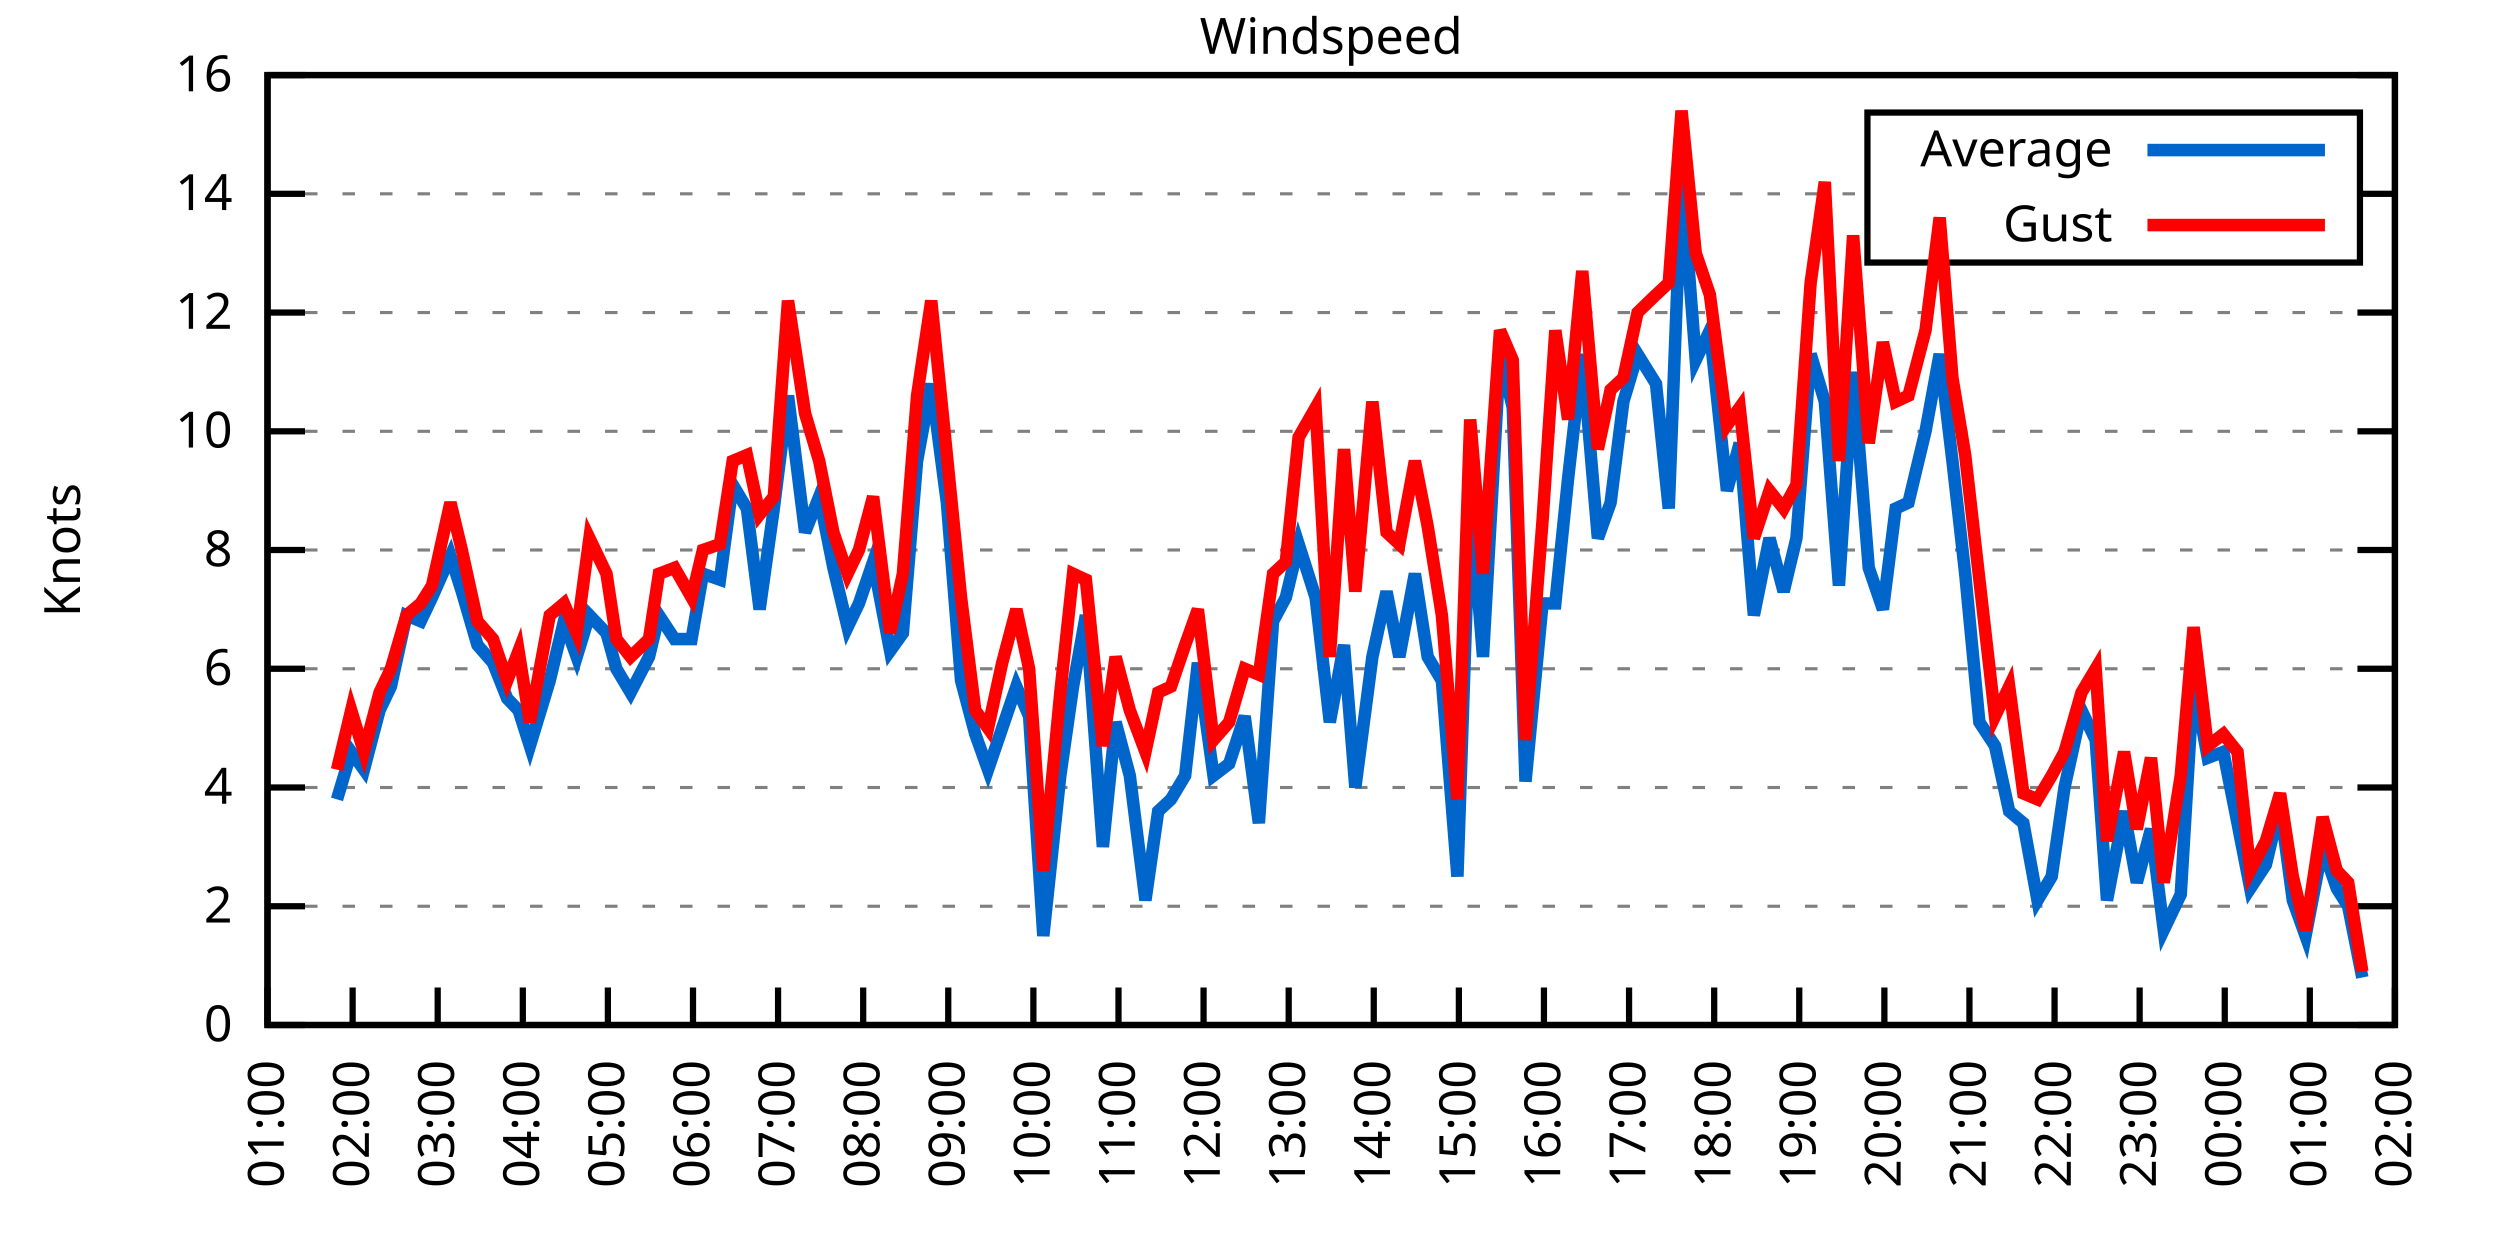
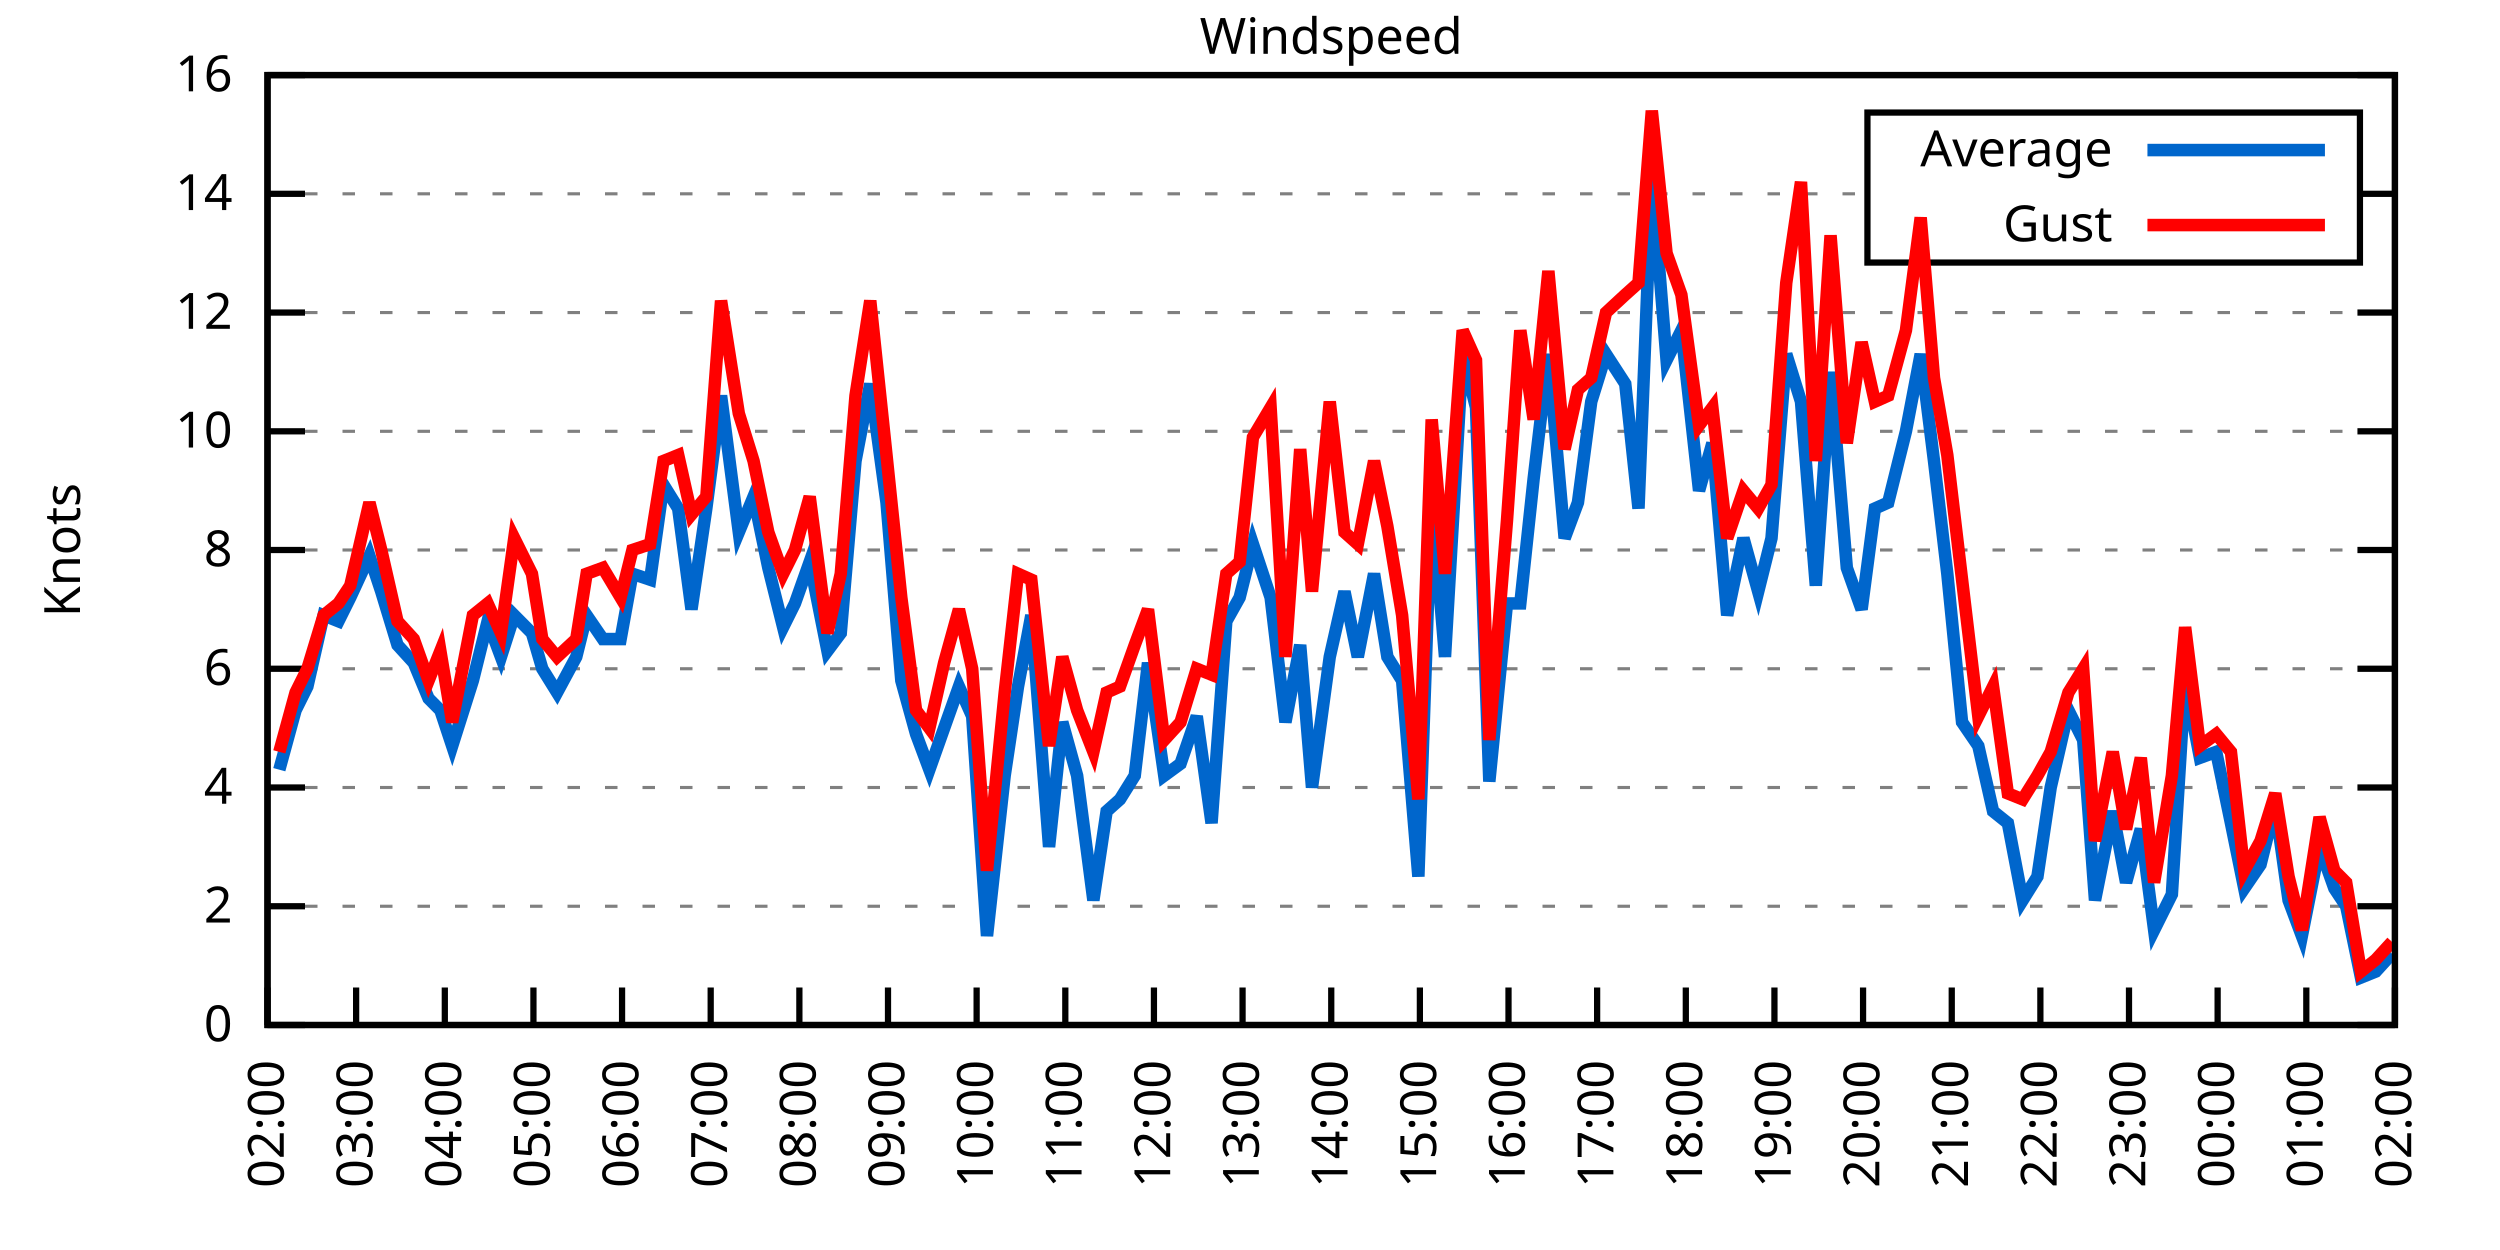
<svg xmlns="http://www.w3.org/2000/svg" xmlns:xlink="http://www.w3.org/1999/xlink" width="400" height="200" viewBox="0 0 400 200">
  <g id="gnuplot_canvas">
    <rect x="0" y="0" width="400" height="200" fill="none" />
    <defs>
      <circle id="gpDot" r="0.5" stroke-width="0.5" stroke="currentColor" />
      <path id="gpPt0" stroke-width="0.333" stroke="currentColor" d="M-1,0 h2 M0,-1 v2" />
      <path id="gpPt1" stroke-width="0.333" stroke="currentColor" d="M-1,-1 L1,1 M1,-1 L-1,1" />
      <path id="gpPt2" stroke-width="0.333" stroke="currentColor" d="M-1,0 L1,0 M0,-1 L0,1 M-1,-1 L1,1 M-1,1 L1,-1" />
      <rect id="gpPt3" stroke-width="0.333" stroke="currentColor" x="-1" y="-1" width="2" height="2" />
      <rect id="gpPt4" stroke-width="0.333" stroke="currentColor" fill="currentColor" x="-1" y="-1" width="2" height="2" />
      <circle id="gpPt5" stroke-width="0.333" stroke="currentColor" cx="0" cy="0" r="1" />
      <use xlink:href="#gpPt5" id="gpPt6" fill="currentColor" stroke="none" />
      <path id="gpPt7" stroke-width="0.333" stroke="currentColor" d="M0,-1.33 L-1.33,0.67 L1.33,0.67 z" />
      <use xlink:href="#gpPt7" id="gpPt8" fill="currentColor" stroke="none" />
      <use xlink:href="#gpPt7" id="gpPt9" stroke="currentColor" transform="rotate(180)" />
      <use xlink:href="#gpPt9" id="gpPt10" fill="currentColor" stroke="none" />
      <use xlink:href="#gpPt3" id="gpPt11" stroke="currentColor" transform="rotate(45)" />
      <use xlink:href="#gpPt11" id="gpPt12" fill="currentColor" stroke="none" />
      <path id="gpPt13" stroke-width="0.333" stroke="currentColor" d="M0,1.330 L1.265,0.411 L0.782,-1.067 L-0.782,-1.076 L-1.265,0.411 z" />
      <use xlink:href="#gpPt13" id="gpPt14" fill="currentColor" stroke="none" />
      <filter id="textbox" filterUnits="objectBoundingBox" x="0" y="0" height="1" width="1">
        <feFlood flood-color="white" flood-opacity="1" result="bgnd" />
        <feComposite in="SourceGraphic" in2="bgnd" operator="atop" />
      </filter>
      <filter id="greybox" filterUnits="objectBoundingBox" x="0" y="0" height="1" width="1">
        <feFlood flood-color="lightgrey" flood-opacity="1" result="grey" />
        <feComposite in="SourceGraphic" in2="grey" operator="atop" />
      </filter>
    </defs>
    <g fill="none" color="white" stroke="currentColor" stroke-width="1.00" stroke-linecap="butt" stroke-linejoin="miter">
</g>
    <g fill="none" color="black" stroke="currentColor" stroke-width="1.00" stroke-linecap="butt" stroke-linejoin="miter">
      <g stroke="none" shape-rendering="crispEdges">
        <polygon fill="rgb(255, 255, 255)" points="42.80,164.00 383.18,164.00 383.18,12.02 42.80,12.02 " />
      </g>
    </g>
    <g fill="none" color="black" stroke="currentColor" stroke-width="1.00" stroke-linecap="butt" stroke-linejoin="miter">
</g>
    <g fill="none" color="black" stroke="black" stroke-width="0.50" stroke-linecap="butt" stroke-linejoin="miter">
</g>
    <g fill="none" color="gray" stroke="currentColor" stroke-width="0.50" stroke-linecap="butt" stroke-linejoin="miter">
      <path stroke="gray" stroke-dasharray="2,4" class="gridline" d="M42.80,164.00 L383.19,164.00  " />
    </g>
    <g fill="none" color="gray" stroke="gray" stroke-width="1.00" stroke-linecap="butt" stroke-linejoin="miter">
</g>
    <g fill="none" color="black" stroke="currentColor" stroke-width="1.00" stroke-linecap="butt" stroke-linejoin="miter">
      <path stroke="black" d="M42.80,164.00 L48.80,164.00 M383.19,164.00 L377.19,164.00  " />
      <g transform="translate(37.20,166.60)" stroke="none" fill="black" font-family="Sans" font-size="8.00" text-anchor="end">
        <text>
          <tspan font-family="Sans"> 0</tspan>
        </text>
      </g>
    </g>
    <g fill="none" color="black" stroke="currentColor" stroke-width="1.00" stroke-linecap="butt" stroke-linejoin="miter">
</g>
    <g fill="none" color="black" stroke="black" stroke-width="0.50" stroke-linecap="butt" stroke-linejoin="miter">
</g>
    <g fill="none" color="gray" stroke="currentColor" stroke-width="0.50" stroke-linecap="butt" stroke-linejoin="miter">
      <path stroke="gray" stroke-dasharray="2,4" class="gridline" d="M42.80,145.00 L383.19,145.00  " />
    </g>
    <g fill="none" color="gray" stroke="gray" stroke-width="1.00" stroke-linecap="butt" stroke-linejoin="miter">
</g>
    <g fill="none" color="black" stroke="currentColor" stroke-width="1.00" stroke-linecap="butt" stroke-linejoin="miter">
      <path stroke="black" d="M42.80,145.00 L48.80,145.00 M383.19,145.00 L377.19,145.00  " />
      <g transform="translate(37.20,147.60)" stroke="none" fill="black" font-family="Sans" font-size="8.00" text-anchor="end">
        <text>
          <tspan font-family="Sans"> 2</tspan>
        </text>
      </g>
    </g>
    <g fill="none" color="black" stroke="currentColor" stroke-width="1.00" stroke-linecap="butt" stroke-linejoin="miter">
</g>
    <g fill="none" color="black" stroke="black" stroke-width="0.50" stroke-linecap="butt" stroke-linejoin="miter">
</g>
    <g fill="none" color="gray" stroke="currentColor" stroke-width="0.50" stroke-linecap="butt" stroke-linejoin="miter">
      <path stroke="gray" stroke-dasharray="2,4" class="gridline" d="M42.80,126.00 L383.19,126.00  " />
    </g>
    <g fill="none" color="gray" stroke="gray" stroke-width="1.00" stroke-linecap="butt" stroke-linejoin="miter">
</g>
    <g fill="none" color="black" stroke="currentColor" stroke-width="1.00" stroke-linecap="butt" stroke-linejoin="miter">
      <path stroke="black" d="M42.80,126.00 L48.80,126.00 M383.19,126.00 L377.19,126.00  " />
      <g transform="translate(37.20,128.60)" stroke="none" fill="black" font-family="Sans" font-size="8.00" text-anchor="end">
        <text>
          <tspan font-family="Sans"> 4</tspan>
        </text>
      </g>
    </g>
    <g fill="none" color="black" stroke="currentColor" stroke-width="1.00" stroke-linecap="butt" stroke-linejoin="miter">
</g>
    <g fill="none" color="black" stroke="black" stroke-width="0.50" stroke-linecap="butt" stroke-linejoin="miter">
</g>
    <g fill="none" color="gray" stroke="currentColor" stroke-width="0.50" stroke-linecap="butt" stroke-linejoin="miter">
      <path stroke="gray" stroke-dasharray="2,4" class="gridline" d="M42.80,107.00 L383.19,107.00  " />
    </g>
    <g fill="none" color="gray" stroke="gray" stroke-width="1.00" stroke-linecap="butt" stroke-linejoin="miter">
</g>
    <g fill="none" color="black" stroke="currentColor" stroke-width="1.00" stroke-linecap="butt" stroke-linejoin="miter">
      <path stroke="black" d="M42.80,107.00 L48.80,107.00 M383.19,107.00 L377.19,107.00  " />
      <g transform="translate(37.20,109.60)" stroke="none" fill="black" font-family="Sans" font-size="8.00" text-anchor="end">
        <text>
          <tspan font-family="Sans"> 6</tspan>
        </text>
      </g>
    </g>
    <g fill="none" color="black" stroke="currentColor" stroke-width="1.00" stroke-linecap="butt" stroke-linejoin="miter">
</g>
    <g fill="none" color="black" stroke="black" stroke-width="0.50" stroke-linecap="butt" stroke-linejoin="miter">
</g>
    <g fill="none" color="gray" stroke="currentColor" stroke-width="0.50" stroke-linecap="butt" stroke-linejoin="miter">
      <path stroke="gray" stroke-dasharray="2,4" class="gridline" d="M42.80,88.00 L383.19,88.00  " />
    </g>
    <g fill="none" color="gray" stroke="gray" stroke-width="1.00" stroke-linecap="butt" stroke-linejoin="miter">
</g>
    <g fill="none" color="black" stroke="currentColor" stroke-width="1.00" stroke-linecap="butt" stroke-linejoin="miter">
      <path stroke="black" d="M42.80,88.00 L48.80,88.00 M383.19,88.00 L377.19,88.00  " />
      <g transform="translate(37.20,90.60)" stroke="none" fill="black" font-family="Sans" font-size="8.00" text-anchor="end">
        <text>
          <tspan font-family="Sans"> 8</tspan>
        </text>
      </g>
    </g>
    <g fill="none" color="black" stroke="currentColor" stroke-width="1.00" stroke-linecap="butt" stroke-linejoin="miter">
</g>
    <g fill="none" color="black" stroke="black" stroke-width="0.50" stroke-linecap="butt" stroke-linejoin="miter">
</g>
    <g fill="none" color="gray" stroke="currentColor" stroke-width="0.50" stroke-linecap="butt" stroke-linejoin="miter">
      <path stroke="gray" stroke-dasharray="2,4" class="gridline" d="M42.80,69.01 L383.19,69.01  " />
    </g>
    <g fill="none" color="gray" stroke="gray" stroke-width="1.00" stroke-linecap="butt" stroke-linejoin="miter">
</g>
    <g fill="none" color="black" stroke="currentColor" stroke-width="1.00" stroke-linecap="butt" stroke-linejoin="miter">
      <path stroke="black" d="M42.80,69.01 L48.80,69.01 M383.19,69.01 L377.19,69.01  " />
      <g transform="translate(37.20,71.61)" stroke="none" fill="black" font-family="Sans" font-size="8.00" text-anchor="end">
        <text>
          <tspan font-family="Sans"> 10</tspan>
        </text>
      </g>
    </g>
    <g fill="none" color="black" stroke="currentColor" stroke-width="1.00" stroke-linecap="butt" stroke-linejoin="miter">
</g>
    <g fill="none" color="black" stroke="black" stroke-width="0.50" stroke-linecap="butt" stroke-linejoin="miter">
</g>
    <g fill="none" color="gray" stroke="currentColor" stroke-width="0.50" stroke-linecap="butt" stroke-linejoin="miter">
      <path stroke="gray" stroke-dasharray="2,4" class="gridline" d="M42.80,50.01 L383.19,50.01  " />
    </g>
    <g fill="none" color="gray" stroke="gray" stroke-width="1.00" stroke-linecap="butt" stroke-linejoin="miter">
</g>
    <g fill="none" color="black" stroke="currentColor" stroke-width="1.00" stroke-linecap="butt" stroke-linejoin="miter">
      <path stroke="black" d="M42.80,50.01 L48.80,50.01 M383.19,50.01 L377.19,50.01  " />
      <g transform="translate(37.20,52.61)" stroke="none" fill="black" font-family="Sans" font-size="8.00" text-anchor="end">
        <text>
          <tspan font-family="Sans"> 12</tspan>
        </text>
      </g>
    </g>
    <g fill="none" color="black" stroke="currentColor" stroke-width="1.00" stroke-linecap="butt" stroke-linejoin="miter">
</g>
    <g fill="none" color="black" stroke="black" stroke-width="0.50" stroke-linecap="butt" stroke-linejoin="miter">
</g>
    <g fill="none" color="gray" stroke="currentColor" stroke-width="0.50" stroke-linecap="butt" stroke-linejoin="miter">
      <path stroke="gray" stroke-dasharray="2,4" class="gridline" d="M42.80,31.01 L298.79,31.01 M377.59,31.01 L383.19,31.01  " />
    </g>
    <g fill="none" color="gray" stroke="gray" stroke-width="1.00" stroke-linecap="butt" stroke-linejoin="miter">
</g>
    <g fill="none" color="black" stroke="currentColor" stroke-width="1.00" stroke-linecap="butt" stroke-linejoin="miter">
      <path stroke="black" d="M42.80,31.01 L48.80,31.01 M383.19,31.01 L377.19,31.01  " />
      <g transform="translate(37.20,33.61)" stroke="none" fill="black" font-family="Sans" font-size="8.00" text-anchor="end">
        <text>
          <tspan font-family="Sans"> 14</tspan>
        </text>
      </g>
    </g>
    <g fill="none" color="black" stroke="currentColor" stroke-width="1.00" stroke-linecap="butt" stroke-linejoin="miter">
</g>
    <g fill="none" color="black" stroke="black" stroke-width="0.50" stroke-linecap="butt" stroke-linejoin="miter">
</g>
    <g fill="none" color="gray" stroke="currentColor" stroke-width="0.50" stroke-linecap="butt" stroke-linejoin="miter">
      <path stroke="gray" stroke-dasharray="2,4" class="gridline" d="M42.80,12.01 L383.19,12.01  " />
    </g>
    <g fill="none" color="gray" stroke="gray" stroke-width="1.00" stroke-linecap="butt" stroke-linejoin="miter">
</g>
    <g fill="none" color="black" stroke="currentColor" stroke-width="1.00" stroke-linecap="butt" stroke-linejoin="miter">
      <path stroke="black" d="M42.80,12.01 L48.80,12.01 M383.19,12.01 L377.19,12.01  " />
      <g transform="translate(37.20,14.61)" stroke="none" fill="black" font-family="Sans" font-size="8.00" text-anchor="end">
        <text>
          <tspan font-family="Sans"> 16</tspan>
        </text>
      </g>
    </g>
    <g fill="none" color="black" stroke="currentColor" stroke-width="1.00" stroke-linecap="butt" stroke-linejoin="miter">
      <path stroke="black" d="M42.80,164.00 L42.80,158.00  " />
      <g transform="translate(45.40,169.60) rotate(270.00)" stroke="none" fill="black" font-family="Sans" font-size="8.00" text-anchor="end">
        <text>
-           <tspan font-family="Sans">01:00</tspan>
-         </text>
-       </g>
-     </g>
-     <g fill="none" color="black" stroke="currentColor" stroke-width="1.00" stroke-linecap="butt" stroke-linejoin="miter">
-       <path stroke="black" d="M56.42,164.00 L56.42,158.00  " />
-       <g transform="translate(59.02,169.60) rotate(270.00)" stroke="none" fill="black" font-family="Sans" font-size="8.00" text-anchor="end">
-         <text>
          <tspan font-family="Sans">02:00</tspan>
        </text>
      </g>
    </g>
    <g fill="none" color="black" stroke="currentColor" stroke-width="1.00" stroke-linecap="butt" stroke-linejoin="miter">
-       <path stroke="black" d="M70.03,164.00 L70.03,158.00  " />
-       <g transform="translate(72.63,169.60) rotate(270.00)" stroke="none" fill="black" font-family="Sans" font-size="8.00" text-anchor="end">
+       <path stroke="black" d="M56.98,164.00 L56.98,158.00  " />
+       <g transform="translate(59.58,169.60) rotate(270.00)" stroke="none" fill="black" font-family="Sans" font-size="8.00" text-anchor="end">
        <text>
          <tspan font-family="Sans">03:00</tspan>
        </text>
      </g>
    </g>
    <g fill="none" color="black" stroke="currentColor" stroke-width="1.00" stroke-linecap="butt" stroke-linejoin="miter">
-       <path stroke="black" d="M83.65,164.00 L83.65,158.00  " />
-       <g transform="translate(86.25,169.60) rotate(270.00)" stroke="none" fill="black" font-family="Sans" font-size="8.00" text-anchor="end">
+       <path stroke="black" d="M71.17,164.00 L71.17,158.00  " />
+       <g transform="translate(73.77,169.60) rotate(270.00)" stroke="none" fill="black" font-family="Sans" font-size="8.00" text-anchor="end">
        <text>
          <tspan font-family="Sans">04:00</tspan>
        </text>
      </g>
    </g>
    <g fill="none" color="black" stroke="currentColor" stroke-width="1.00" stroke-linecap="butt" stroke-linejoin="miter">
-       <path stroke="black" d="M97.26,164.00 L97.26,158.00  " />
-       <g transform="translate(99.86,169.60) rotate(270.00)" stroke="none" fill="black" font-family="Sans" font-size="8.00" text-anchor="end">
+       <path stroke="black" d="M85.35,164.00 L85.35,158.00  " />
+       <g transform="translate(87.95,169.60) rotate(270.00)" stroke="none" fill="black" font-family="Sans" font-size="8.00" text-anchor="end">
        <text>
          <tspan font-family="Sans">05:00</tspan>
        </text>
      </g>
    </g>
    <g fill="none" color="black" stroke="currentColor" stroke-width="1.00" stroke-linecap="butt" stroke-linejoin="miter">
-       <path stroke="black" d="M110.88,164.00 L110.88,158.00  " />
-       <g transform="translate(113.48,169.60) rotate(270.00)" stroke="none" fill="black" font-family="Sans" font-size="8.00" text-anchor="end">
+       <path stroke="black" d="M99.53,164.00 L99.53,158.00  " />
+       <g transform="translate(102.13,169.60) rotate(270.00)" stroke="none" fill="black" font-family="Sans" font-size="8.00" text-anchor="end">
        <text>
          <tspan font-family="Sans">06:00</tspan>
        </text>
      </g>
    </g>
    <g fill="none" color="black" stroke="currentColor" stroke-width="1.00" stroke-linecap="butt" stroke-linejoin="miter">
-       <path stroke="black" d="M124.49,164.00 L124.49,158.00  " />
-       <g transform="translate(127.09,169.60) rotate(270.00)" stroke="none" fill="black" font-family="Sans" font-size="8.00" text-anchor="end">
+       <path stroke="black" d="M113.71,164.00 L113.71,158.00  " />
+       <g transform="translate(116.31,169.60) rotate(270.00)" stroke="none" fill="black" font-family="Sans" font-size="8.00" text-anchor="end">
        <text>
          <tspan font-family="Sans">07:00</tspan>
        </text>
      </g>
    </g>
    <g fill="none" color="black" stroke="currentColor" stroke-width="1.00" stroke-linecap="butt" stroke-linejoin="miter">
-       <path stroke="black" d="M138.11,164.00 L138.11,158.00  " />
-       <g transform="translate(140.71,169.60) rotate(270.00)" stroke="none" fill="black" font-family="Sans" font-size="8.00" text-anchor="end">
+       <path stroke="black" d="M127.90,164.00 L127.90,158.00  " />
+       <g transform="translate(130.50,169.60) rotate(270.00)" stroke="none" fill="black" font-family="Sans" font-size="8.00" text-anchor="end">
        <text>
          <tspan font-family="Sans">08:00</tspan>
        </text>
      </g>
    </g>
    <g fill="none" color="black" stroke="currentColor" stroke-width="1.00" stroke-linecap="butt" stroke-linejoin="miter">
-       <path stroke="black" d="M151.72,164.00 L151.72,158.00  " />
-       <g transform="translate(154.32,169.60) rotate(270.00)" stroke="none" fill="black" font-family="Sans" font-size="8.00" text-anchor="end">
+       <path stroke="black" d="M142.08,164.00 L142.08,158.00  " />
+       <g transform="translate(144.68,169.60) rotate(270.00)" stroke="none" fill="black" font-family="Sans" font-size="8.00" text-anchor="end">
        <text>
          <tspan font-family="Sans">09:00</tspan>
        </text>
      </g>
    </g>
    <g fill="none" color="black" stroke="currentColor" stroke-width="1.00" stroke-linecap="butt" stroke-linejoin="miter">
-       <path stroke="black" d="M165.34,164.00 L165.34,158.00  " />
-       <g transform="translate(167.94,169.60) rotate(270.00)" stroke="none" fill="black" font-family="Sans" font-size="8.00" text-anchor="end">
+       <path stroke="black" d="M156.26,164.00 L156.26,158.00  " />
+       <g transform="translate(158.86,169.60) rotate(270.00)" stroke="none" fill="black" font-family="Sans" font-size="8.00" text-anchor="end">
        <text>
          <tspan font-family="Sans">10:00</tspan>
        </text>
      </g>
    </g>
    <g fill="none" color="black" stroke="currentColor" stroke-width="1.00" stroke-linecap="butt" stroke-linejoin="miter">
-       <path stroke="black" d="M178.96,164.00 L178.96,158.00  " />
-       <g transform="translate(181.56,169.60) rotate(270.00)" stroke="none" fill="black" font-family="Sans" font-size="8.00" text-anchor="end">
+       <path stroke="black" d="M170.45,164.00 L170.45,158.00  " />
+       <g transform="translate(173.05,169.60) rotate(270.00)" stroke="none" fill="black" font-family="Sans" font-size="8.00" text-anchor="end">
        <text>
          <tspan font-family="Sans">11:00</tspan>
        </text>
      </g>
    </g>
    <g fill="none" color="black" stroke="currentColor" stroke-width="1.00" stroke-linecap="butt" stroke-linejoin="miter">
-       <path stroke="black" d="M192.57,164.00 L192.57,158.00  " />
-       <g transform="translate(195.17,169.60) rotate(270.00)" stroke="none" fill="black" font-family="Sans" font-size="8.00" text-anchor="end">
+       <path stroke="black" d="M184.63,164.00 L184.63,158.00  " />
+       <g transform="translate(187.23,169.60) rotate(270.00)" stroke="none" fill="black" font-family="Sans" font-size="8.00" text-anchor="end">
        <text>
          <tspan font-family="Sans">12:00</tspan>
        </text>
      </g>
    </g>
    <g fill="none" color="black" stroke="currentColor" stroke-width="1.00" stroke-linecap="butt" stroke-linejoin="miter">
-       <path stroke="black" d="M206.19,164.00 L206.19,158.00  " />
-       <g transform="translate(208.79,169.60) rotate(270.00)" stroke="none" fill="black" font-family="Sans" font-size="8.00" text-anchor="end">
+       <path stroke="black" d="M198.81,164.00 L198.81,158.00  " />
+       <g transform="translate(201.41,169.60) rotate(270.00)" stroke="none" fill="black" font-family="Sans" font-size="8.00" text-anchor="end">
        <text>
          <tspan font-family="Sans">13:00</tspan>
        </text>
      </g>
    </g>
    <g fill="none" color="black" stroke="currentColor" stroke-width="1.00" stroke-linecap="butt" stroke-linejoin="miter">
-       <path stroke="black" d="M219.80,164.00 L219.80,158.00  " />
-       <g transform="translate(222.40,169.60) rotate(270.00)" stroke="none" fill="black" font-family="Sans" font-size="8.00" text-anchor="end">
+       <path stroke="black" d="M213.00,164.00 L213.00,158.00  " />
+       <g transform="translate(215.60,169.60) rotate(270.00)" stroke="none" fill="black" font-family="Sans" font-size="8.00" text-anchor="end">
        <text>
          <tspan font-family="Sans">14:00</tspan>
        </text>
      </g>
    </g>
    <g fill="none" color="black" stroke="currentColor" stroke-width="1.00" stroke-linecap="butt" stroke-linejoin="miter">
-       <path stroke="black" d="M233.42,164.00 L233.42,158.00  " />
-       <g transform="translate(236.02,169.60) rotate(270.00)" stroke="none" fill="black" font-family="Sans" font-size="8.00" text-anchor="end">
+       <path stroke="black" d="M227.18,164.00 L227.18,158.00  " />
+       <g transform="translate(229.78,169.60) rotate(270.00)" stroke="none" fill="black" font-family="Sans" font-size="8.00" text-anchor="end">
        <text>
          <tspan font-family="Sans">15:00</tspan>
        </text>
      </g>
    </g>
    <g fill="none" color="black" stroke="currentColor" stroke-width="1.00" stroke-linecap="butt" stroke-linejoin="miter">
-       <path stroke="black" d="M247.03,164.00 L247.03,158.00  " />
-       <g transform="translate(249.63,169.60) rotate(270.00)" stroke="none" fill="black" font-family="Sans" font-size="8.00" text-anchor="end">
+       <path stroke="black" d="M241.36,164.00 L241.36,158.00  " />
+       <g transform="translate(243.96,169.60) rotate(270.00)" stroke="none" fill="black" font-family="Sans" font-size="8.00" text-anchor="end">
        <text>
          <tspan font-family="Sans">16:00</tspan>
        </text>
      </g>
    </g>
    <g fill="none" color="black" stroke="currentColor" stroke-width="1.00" stroke-linecap="butt" stroke-linejoin="miter">
-       <path stroke="black" d="M260.65,164.00 L260.65,158.00  " />
-       <g transform="translate(263.25,169.60) rotate(270.00)" stroke="none" fill="black" font-family="Sans" font-size="8.00" text-anchor="end">
+       <path stroke="black" d="M255.54,164.00 L255.54,158.00  " />
+       <g transform="translate(258.14,169.60) rotate(270.00)" stroke="none" fill="black" font-family="Sans" font-size="8.00" text-anchor="end">
        <text>
          <tspan font-family="Sans">17:00</tspan>
        </text>
      </g>
    </g>
    <g fill="none" color="black" stroke="currentColor" stroke-width="1.00" stroke-linecap="butt" stroke-linejoin="miter">
-       <path stroke="black" d="M274.27,164.00 L274.27,158.00  " />
-       <g transform="translate(276.87,169.60) rotate(270.00)" stroke="none" fill="black" font-family="Sans" font-size="8.00" text-anchor="end">
+       <path stroke="black" d="M269.73,164.00 L269.73,158.00  " />
+       <g transform="translate(272.33,169.60) rotate(270.00)" stroke="none" fill="black" font-family="Sans" font-size="8.00" text-anchor="end">
        <text>
          <tspan font-family="Sans">18:00</tspan>
        </text>
      </g>
    </g>
    <g fill="none" color="black" stroke="currentColor" stroke-width="1.00" stroke-linecap="butt" stroke-linejoin="miter">
-       <path stroke="black" d="M287.88,164.00 L287.88,158.00  " />
-       <g transform="translate(290.48,169.60) rotate(270.00)" stroke="none" fill="black" font-family="Sans" font-size="8.00" text-anchor="end">
+       <path stroke="black" d="M283.91,164.00 L283.91,158.00  " />
+       <g transform="translate(286.51,169.60) rotate(270.00)" stroke="none" fill="black" font-family="Sans" font-size="8.00" text-anchor="end">
        <text>
          <tspan font-family="Sans">19:00</tspan>
        </text>
      </g>
    </g>
    <g fill="none" color="black" stroke="currentColor" stroke-width="1.00" stroke-linecap="butt" stroke-linejoin="miter">
-       <path stroke="black" d="M301.50,164.00 L301.50,158.00  " />
-       <g transform="translate(304.10,169.60) rotate(270.00)" stroke="none" fill="black" font-family="Sans" font-size="8.00" text-anchor="end">
+       <path stroke="black" d="M298.09,164.00 L298.09,158.00  " />
+       <g transform="translate(300.69,169.60) rotate(270.00)" stroke="none" fill="black" font-family="Sans" font-size="8.00" text-anchor="end">
        <text>
          <tspan font-family="Sans">20:00</tspan>
        </text>
      </g>
    </g>
    <g fill="none" color="black" stroke="currentColor" stroke-width="1.00" stroke-linecap="butt" stroke-linejoin="miter">
-       <path stroke="black" d="M315.11,164.00 L315.11,158.00  " />
-       <g transform="translate(317.71,169.60) rotate(270.00)" stroke="none" fill="black" font-family="Sans" font-size="8.00" text-anchor="end">
+       <path stroke="black" d="M312.28,164.00 L312.28,158.00  " />
+       <g transform="translate(314.88,169.60) rotate(270.00)" stroke="none" fill="black" font-family="Sans" font-size="8.00" text-anchor="end">
        <text>
          <tspan font-family="Sans">21:00</tspan>
        </text>
      </g>
    </g>
    <g fill="none" color="black" stroke="currentColor" stroke-width="1.00" stroke-linecap="butt" stroke-linejoin="miter">
-       <path stroke="black" d="M328.73,164.00 L328.73,158.00  " />
-       <g transform="translate(331.33,169.60) rotate(270.00)" stroke="none" fill="black" font-family="Sans" font-size="8.00" text-anchor="end">
+       <path stroke="black" d="M326.46,164.00 L326.46,158.00  " />
+       <g transform="translate(329.06,169.60) rotate(270.00)" stroke="none" fill="black" font-family="Sans" font-size="8.00" text-anchor="end">
        <text>
          <tspan font-family="Sans">22:00</tspan>
        </text>
      </g>
    </g>
    <g fill="none" color="black" stroke="currentColor" stroke-width="1.00" stroke-linecap="butt" stroke-linejoin="miter">
-       <path stroke="black" d="M342.34,164.00 L342.34,158.00  " />
-       <g transform="translate(344.94,169.60) rotate(270.00)" stroke="none" fill="black" font-family="Sans" font-size="8.00" text-anchor="end">
+       <path stroke="black" d="M340.64,164.00 L340.64,158.00  " />
+       <g transform="translate(343.24,169.60) rotate(270.00)" stroke="none" fill="black" font-family="Sans" font-size="8.00" text-anchor="end">
        <text>
          <tspan font-family="Sans">23:00</tspan>
        </text>
      </g>
    </g>
    <g fill="none" color="black" stroke="currentColor" stroke-width="1.00" stroke-linecap="butt" stroke-linejoin="miter">
-       <path stroke="black" d="M355.96,164.00 L355.96,158.00  " />
-       <g transform="translate(358.56,169.60) rotate(270.00)" stroke="none" fill="black" font-family="Sans" font-size="8.00" text-anchor="end">
+       <path stroke="black" d="M354.82,164.00 L354.82,158.00  " />
+       <g transform="translate(357.42,169.60) rotate(270.00)" stroke="none" fill="black" font-family="Sans" font-size="8.00" text-anchor="end">
        <text>
          <tspan font-family="Sans">00:00</tspan>
        </text>
      </g>
    </g>
    <g fill="none" color="black" stroke="currentColor" stroke-width="1.00" stroke-linecap="butt" stroke-linejoin="miter">
-       <path stroke="black" d="M369.57,164.00 L369.57,158.00  " />
-       <g transform="translate(372.17,169.60) rotate(270.00)" stroke="none" fill="black" font-family="Sans" font-size="8.00" text-anchor="end">
+       <path stroke="black" d="M369.01,164.00 L369.01,158.00  " />
+       <g transform="translate(371.61,169.60) rotate(270.00)" stroke="none" fill="black" font-family="Sans" font-size="8.00" text-anchor="end">
        <text>
          <tspan font-family="Sans">01:00</tspan>
        </text>
      </g>
    </g>
    <g fill="none" color="black" stroke="currentColor" stroke-width="1.00" stroke-linecap="butt" stroke-linejoin="miter">
      <path stroke="black" d="M383.19,164.00 L383.19,158.00  " />
      <g transform="translate(385.79,169.60) rotate(270.00)" stroke="none" fill="black" font-family="Sans" font-size="8.00" text-anchor="end">
        <text>
          <tspan font-family="Sans">02:00</tspan>
        </text>
      </g>
    </g>
    <g fill="none" color="black" stroke="currentColor" stroke-width="1.00" stroke-linecap="butt" stroke-linejoin="miter">
</g>
    <g fill="none" color="black" stroke="currentColor" stroke-width="1.00" stroke-linecap="butt" stroke-linejoin="miter">
      <path stroke="black" d="M42.80,12.01 L42.80,164.00 L383.19,164.00 L383.19,12.01 L42.80,12.01 Z  " />
    </g>
    <g fill="none" color="black" stroke="currentColor" stroke-width="1.00" stroke-linecap="butt" stroke-linejoin="miter">
</g>
    <g fill="none" color="black" stroke="currentColor" stroke-width="1.00" stroke-linecap="butt" stroke-linejoin="miter">
      <path stroke="black" d="M298.79,42.01 L298.79,18.01 L377.59,18.01 L377.59,42.01 L298.79,42.01 Z  " />
    </g>
    <g id="Windspeed_plot_1">
      <g fill="none" color="white" stroke="black" stroke-width="2.00" stroke-linecap="butt" stroke-linejoin="miter">
</g>
      <g fill="none" color="black" stroke="currentColor" stroke-width="2.00" stroke-linecap="butt" stroke-linejoin="miter">
        <g transform="translate(337.99,26.61)" stroke="none" fill="black" font-family="Sans" font-size="8.00" text-anchor="end">
          <text>
            <tspan font-family="Sans">Average</tspan>
          </text>
        </g>
      </g>
      <g fill="none" color="black" stroke="currentColor" stroke-width="2.00" stroke-linecap="butt" stroke-linejoin="miter">
-         <path stroke="rgb(  0, 102, 204)" d="M343.59,24.01 L371.99,24.01 M53.92,127.90 L56.19,120.30 L58.23,123.15 L60.73,113.65 L62.54,109.85 L65.04,98.45   L67.31,99.40 L69.12,95.60 L72.07,88.95 L73.89,94.65 L76.39,103.20 L78.88,106.05 L81.15,111.75 L82.97,113.65   L84.78,119.35 L87.96,108.90 L90.23,99.40 L92.27,105.10 L94.31,98.45 L97.04,101.30 L98.62,107.00 L100.89,110.80   L103.84,105.10 L105.43,98.45 L107.93,102.25 L110.65,102.25 L112.47,91.80 L115.19,92.75 L117.23,77.56 L119.50,81.36   L121.54,97.50 L123.81,81.36 L126.08,63.31 L128.81,85.16 L131.07,79.46 L133.34,90.85 L135.61,100.35 L137.43,96.55   L139.70,89.90 L142.42,104.15 L144.46,101.30 L146.73,73.76 L149.00,61.41 L151.50,80.41 L153.77,108.90 L156.04,117.45   L158.08,123.15 L160.35,116.50 L162.62,109.85 L164.66,114.60 L166.93,149.75 L169.65,124.10 L171.69,109.85 L173.74,98.45   L176.46,135.50 L178.50,115.55 L180.77,124.10 L183.27,144.05 L185.31,129.80 L187.35,127.90 L189.62,124.10 L191.66,106.05   L194.16,124.10 L196.66,122.20 L199.15,114.60 L201.42,131.70 L203.69,99.40 L205.73,95.60 L207.78,87.06 L210.50,95.60   L212.77,115.55 L215.04,103.20 L216.85,126.00 L219.58,105.10 L221.85,94.65 L223.89,105.10 L226.38,91.80 L228.43,105.10   L230.70,108.90 L233.19,140.25 L235.23,79.46 L237.28,105.10 L240.00,56.66 L242.04,65.21 L244.08,125.05 L246.81,96.55   L248.85,96.55 L250.89,76.61 L253.16,56.66 L255.66,86.11 L257.70,80.41 L259.74,64.26 L262.01,56.66 L264.96,61.41   L267.00,81.36 L269.05,28.16 L271.32,57.61 L273.58,52.86 L276.31,78.51 L278.35,70.91 L280.62,98.45 L283.12,86.11   L285.38,94.65 L287.43,86.11 L289.70,56.66 L291.97,64.26 L294.23,93.70 L296.50,59.51 L299.00,90.85 L301.27,97.50   L303.31,81.36 L305.35,80.41 L308.08,69.01 L310.35,56.66 L312.39,73.76 L314.43,91.80 L316.70,115.55 L319.20,119.35   L321.47,129.80 L323.74,131.70 L326.00,144.05 L328.27,140.25 L330.32,126.00 L333.04,113.65 L335.31,118.40 L337.12,144.05   L339.85,129.80 L341.89,141.20 L344.16,132.65 L346.20,148.80 L348.92,143.10 L350.97,108.90 L353.24,121.25 L355.73,120.30   L358.00,131.70 L360.04,142.15 L362.54,138.35 L364.81,128.85 L366.85,144.05 L368.89,149.75 L371.62,135.50 L373.89,142.15   L375.70,145.00 L377.97,156.40  " />
+         <path stroke="rgb(  0, 102, 204)" d="M343.59,24.01 L371.99,24.01 M44.69,123.15 L47.29,113.65 L49.18,109.85 L51.78,98.45 L54.15,99.40 L56.04,95.60   L59.11,88.95 L61.00,94.65 L63.60,103.20 L66.20,106.05 L68.57,111.75 L70.46,113.65 L72.35,119.35 L75.66,108.90   L78.02,99.40 L80.15,105.10 L82.28,98.45 L85.11,101.30 L86.77,107.00 L89.13,110.80 L92.20,105.10 L93.86,98.45   L96.46,102.25 L99.30,102.25 L101.19,91.80 L104.02,92.75 L106.15,77.56 L108.51,81.36 L110.64,97.50 L113.01,81.36   L115.37,63.31 L118.21,85.16 L120.57,79.46 L122.93,90.85 L125.30,100.35 L127.19,96.55 L129.55,89.90 L132.39,104.15   L134.52,101.30 L136.88,73.76 L139.24,61.41 L141.84,80.41 L144.21,108.90 L146.57,117.45 L148.70,123.15 L151.06,116.50   L153.43,109.85 L155.55,114.60 L157.92,149.75 L160.75,124.10 L162.88,109.85 L165.01,98.45 L167.85,135.50 L169.97,115.55   L172.34,124.10 L174.94,144.05 L177.06,129.80 L179.19,127.90 L181.56,124.10 L183.68,106.05 L186.28,124.10 L188.88,122.20   L191.48,114.60 L193.85,131.70 L196.21,99.40 L198.34,95.60 L200.47,87.06 L203.30,95.60 L205.67,115.55 L208.03,103.20   L209.92,126.00 L212.76,105.10 L215.12,94.65 L217.25,105.10 L219.85,91.80 L221.98,105.10 L224.34,108.90 L226.94,140.25   L229.07,79.46 L231.20,105.10 L234.03,56.66 L236.16,65.21 L238.29,125.05 L241.12,96.55 L243.25,96.55 L245.38,76.61   L247.74,56.66 L250.34,86.11 L252.47,80.41 L254.60,64.26 L256.96,56.66 L260.04,61.41 L262.16,81.36 L264.29,28.16   L266.65,57.61 L269.02,52.86 L271.85,78.51 L273.98,70.91 L276.35,98.45 L278.95,86.11 L281.31,94.65 L283.44,86.11   L285.80,56.66 L288.16,64.26 L290.53,93.70 L292.89,59.51 L295.49,90.85 L297.86,97.50 L299.98,81.36 L302.11,80.41   L304.95,69.01 L307.31,56.66 L309.44,73.76 L311.57,91.80 L313.93,115.55 L316.53,119.35 L318.89,129.80 L321.26,131.70   L323.62,144.05 L325.99,140.25 L328.11,126.00 L330.95,113.65 L333.31,118.40 L335.20,144.05 L338.04,129.80 L340.17,141.20   L342.53,132.65 L344.66,148.80 L347.50,143.10 L349.62,108.90 L351.99,121.25 L354.59,120.30 L356.95,131.70 L359.08,142.15   L361.68,138.35 L364.04,128.85 L366.17,144.05 L368.30,149.75 L371.13,135.50 L373.50,142.15 L375.39,145.00 L377.75,156.40   L380.12,155.45 L382.72,152.60  " />
      </g>
    </g>
    <g id="Windspeed_plot_2">
      <g fill="none" color="black" stroke="currentColor" stroke-width="2.00" stroke-linecap="butt" stroke-linejoin="miter">
        <g transform="translate(337.99,38.61)" stroke="none" fill="black" font-family="Sans" font-size="8.00" text-anchor="end">
          <text>
            <tspan font-family="Sans">Gust</tspan>
          </text>
        </g>
      </g>
      <g fill="none" color="black" stroke="currentColor" stroke-width="2.00" stroke-linecap="butt" stroke-linejoin="miter">
-         <path stroke="rgb(255,   0,   0)" d="M343.59,36.01 L371.99,36.01 M53.92,123.15 L56.19,113.65 L58.23,120.30 L60.73,110.80 L62.54,107.00 L65.04,98.45   L67.31,96.55 L69.12,93.70 L72.07,80.41 L73.89,88.00 L76.39,99.40 L78.88,102.25 L81.15,108.90 L82.97,104.15   L84.78,115.55 L87.96,98.45 L90.23,96.55 L92.27,101.30 L94.31,86.11 L97.04,91.80 L98.62,102.25 L100.89,105.10   L103.84,102.25 L105.43,91.80 L107.93,90.85 L110.65,95.60 L112.47,88.00 L115.19,87.06 L117.23,73.76 L119.50,72.81   L121.54,82.31 L123.81,79.46 L126.08,48.11 L128.81,66.16 L131.07,73.76 L133.34,85.16 L135.61,91.80 L137.43,88.00   L139.70,79.46 L142.42,101.30 L144.46,91.80 L146.73,63.31 L149.00,48.11 L151.50,72.81 L153.77,95.60 L156.04,113.65   L158.08,116.50 L160.35,106.05 L162.62,97.50 L164.66,107.00 L166.93,139.30 L169.65,110.80 L171.69,91.80 L173.74,92.75   L176.46,119.35 L178.50,105.10 L180.77,113.65 L183.27,120.30 L185.31,110.80 L187.35,109.85 L189.62,103.20 L191.66,97.50   L194.16,118.40 L196.66,115.55 L199.15,107.00 L201.42,107.95 L203.69,91.80 L205.73,89.90 L207.78,69.96 L210.50,65.21   L212.77,105.10 L215.04,71.86 L216.85,94.65 L219.58,64.26 L221.85,85.16 L223.89,87.06 L226.38,73.76 L228.43,84.21   L230.70,98.45 L233.19,127.90 L235.23,67.11 L237.28,91.80 L240.00,52.86 L242.04,57.61 L244.08,118.40 L246.81,83.26   L248.85,52.86 L250.89,67.11 L253.16,43.36 L255.66,71.86 L257.70,62.36 L259.74,60.46 L262.01,50.01 L264.96,47.16   L267.00,45.26 L269.05,17.71 L271.32,40.51 L273.58,47.16 L276.31,68.06 L278.35,65.21 L280.62,86.11 L283.12,78.51   L285.38,81.36 L287.43,77.56 L289.70,45.26 L291.97,29.11 L294.23,73.76 L296.50,37.66 L299.00,70.91 L301.27,54.76   L303.31,64.26 L305.35,63.31 L308.08,52.86 L310.35,34.81 L312.39,60.46 L314.43,72.81 L316.70,92.75 L319.20,114.60   L321.47,109.85 L323.74,126.95 L326.00,127.90 L328.27,124.10 L330.32,120.30 L333.04,110.80 L335.31,107.00 L337.12,134.55   L339.85,120.30 L341.89,132.65 L344.16,121.25 L346.20,141.20 L348.92,124.10 L350.97,100.35 L353.24,119.35 L355.73,117.45   L358.00,120.30 L360.04,139.30 L362.54,134.55 L364.81,126.95 L366.85,140.25 L368.89,148.80 L371.62,130.75 L373.89,139.30   L375.70,141.20 L377.97,155.45  " />
+         <path stroke="rgb(255,   0,   0)" d="M343.59,36.01 L371.99,36.01 M44.69,120.30 L47.29,110.80 L49.18,107.00 L51.78,98.45 L54.15,96.55 L56.04,93.70   L59.11,80.41 L61.00,88.00 L63.60,99.40 L66.20,102.25 L68.57,108.90 L70.46,104.15 L72.35,115.55 L75.66,98.45   L78.02,96.55 L80.15,101.30 L82.28,86.11 L85.11,91.80 L86.77,102.25 L89.13,105.10 L92.20,102.25 L93.86,91.80   L96.46,90.85 L99.30,95.60 L101.19,88.00 L104.02,87.06 L106.15,73.76 L108.51,72.81 L110.64,82.31 L113.01,79.46   L115.37,48.11 L118.21,66.16 L120.57,73.76 L122.93,85.16 L125.30,91.80 L127.19,88.00 L129.55,79.46 L132.39,101.30   L134.52,91.80 L136.88,63.31 L139.24,48.11 L141.84,72.81 L144.21,95.60 L146.57,113.65 L148.70,116.50 L151.06,106.05   L153.43,97.50 L155.55,107.00 L157.92,139.30 L160.75,110.80 L162.88,91.80 L165.01,92.75 L167.85,119.35 L169.97,105.10   L172.34,113.65 L174.94,120.30 L177.06,110.80 L179.19,109.85 L181.56,103.20 L183.68,97.50 L186.28,118.40 L188.88,115.55   L191.48,107.00 L193.85,107.95 L196.21,91.80 L198.34,89.90 L200.47,69.96 L203.30,65.21 L205.67,105.10 L208.03,71.86   L209.92,94.65 L212.76,64.26 L215.12,85.16 L217.25,87.06 L219.85,73.76 L221.98,84.21 L224.34,98.45 L226.94,127.90   L229.07,67.11 L231.20,91.80 L234.03,52.86 L236.16,57.61 L238.29,118.40 L241.12,83.26 L243.25,52.86 L245.38,67.11   L247.74,43.36 L250.34,71.86 L252.47,62.36 L254.60,60.46 L256.96,50.01 L260.04,47.16 L262.16,45.26 L264.29,17.71   L266.65,40.51 L269.02,47.16 L271.85,68.06 L273.98,65.21 L276.35,86.11 L278.95,78.51 L281.31,81.36 L283.44,77.56   L285.80,45.26 L288.16,29.11 L290.53,73.76 L292.89,37.66 L295.49,70.91 L297.86,54.76 L299.98,64.26 L302.11,63.31   L304.95,52.86 L307.31,34.81 L309.44,60.46 L311.57,72.81 L313.93,92.75 L316.53,114.60 L318.89,109.85 L321.26,126.95   L323.62,127.90 L325.99,124.10 L328.11,120.30 L330.95,110.80 L333.31,107.00 L335.20,134.55 L338.04,120.30 L340.17,132.65   L342.53,121.25 L344.66,141.20 L347.50,124.10 L349.62,100.35 L351.99,119.35 L354.59,117.45 L356.95,120.30 L359.08,139.30   L361.68,134.55 L364.04,126.95 L366.17,140.25 L368.30,148.80 L371.13,130.75 L373.50,139.30 L375.39,141.20 L377.75,155.45   L380.12,153.55 L382.72,150.70  " />
      </g>
    </g>
    <g fill="none" color="black" stroke="currentColor" stroke-width="2.00" stroke-linecap="butt" stroke-linejoin="miter">
</g>
    <g fill="none" color="black" stroke="black" stroke-width="1.00" stroke-linecap="butt" stroke-linejoin="miter">
</g>
    <g fill="none" color="black" stroke="currentColor" stroke-width="1.00" stroke-linecap="butt" stroke-linejoin="miter">
      <path stroke="black" d="M42.80,12.01 L42.80,164.00 L383.19,164.00 L383.19,12.01 L42.80,12.01 Z  " />
      <g transform="translate(12.80,88.01) rotate(270.00)" stroke="none" fill="black" font-family="Sans" font-size="8.00" text-anchor="middle">
        <text>
          <tspan font-family="Sans">Knots</tspan>
        </text>
      </g>
    </g>
    <g fill="none" color="black" stroke="currentColor" stroke-width="1.00" stroke-linecap="butt" stroke-linejoin="miter">
</g>
    <g fill="none" color="black" stroke="currentColor" stroke-width="1.00" stroke-linecap="butt" stroke-linejoin="miter">
      <g transform="translate(212.99,8.61)" stroke="none" fill="black" font-family="Sans" font-size="8.00" text-anchor="middle">
        <text>
          <tspan font-family="Sans">Windspeed</tspan>
        </text>
      </g>
    </g>
    <g fill="none" color="black" stroke="currentColor" stroke-width="1.00" stroke-linecap="butt" stroke-linejoin="miter">
</g>
  </g>
</svg>
